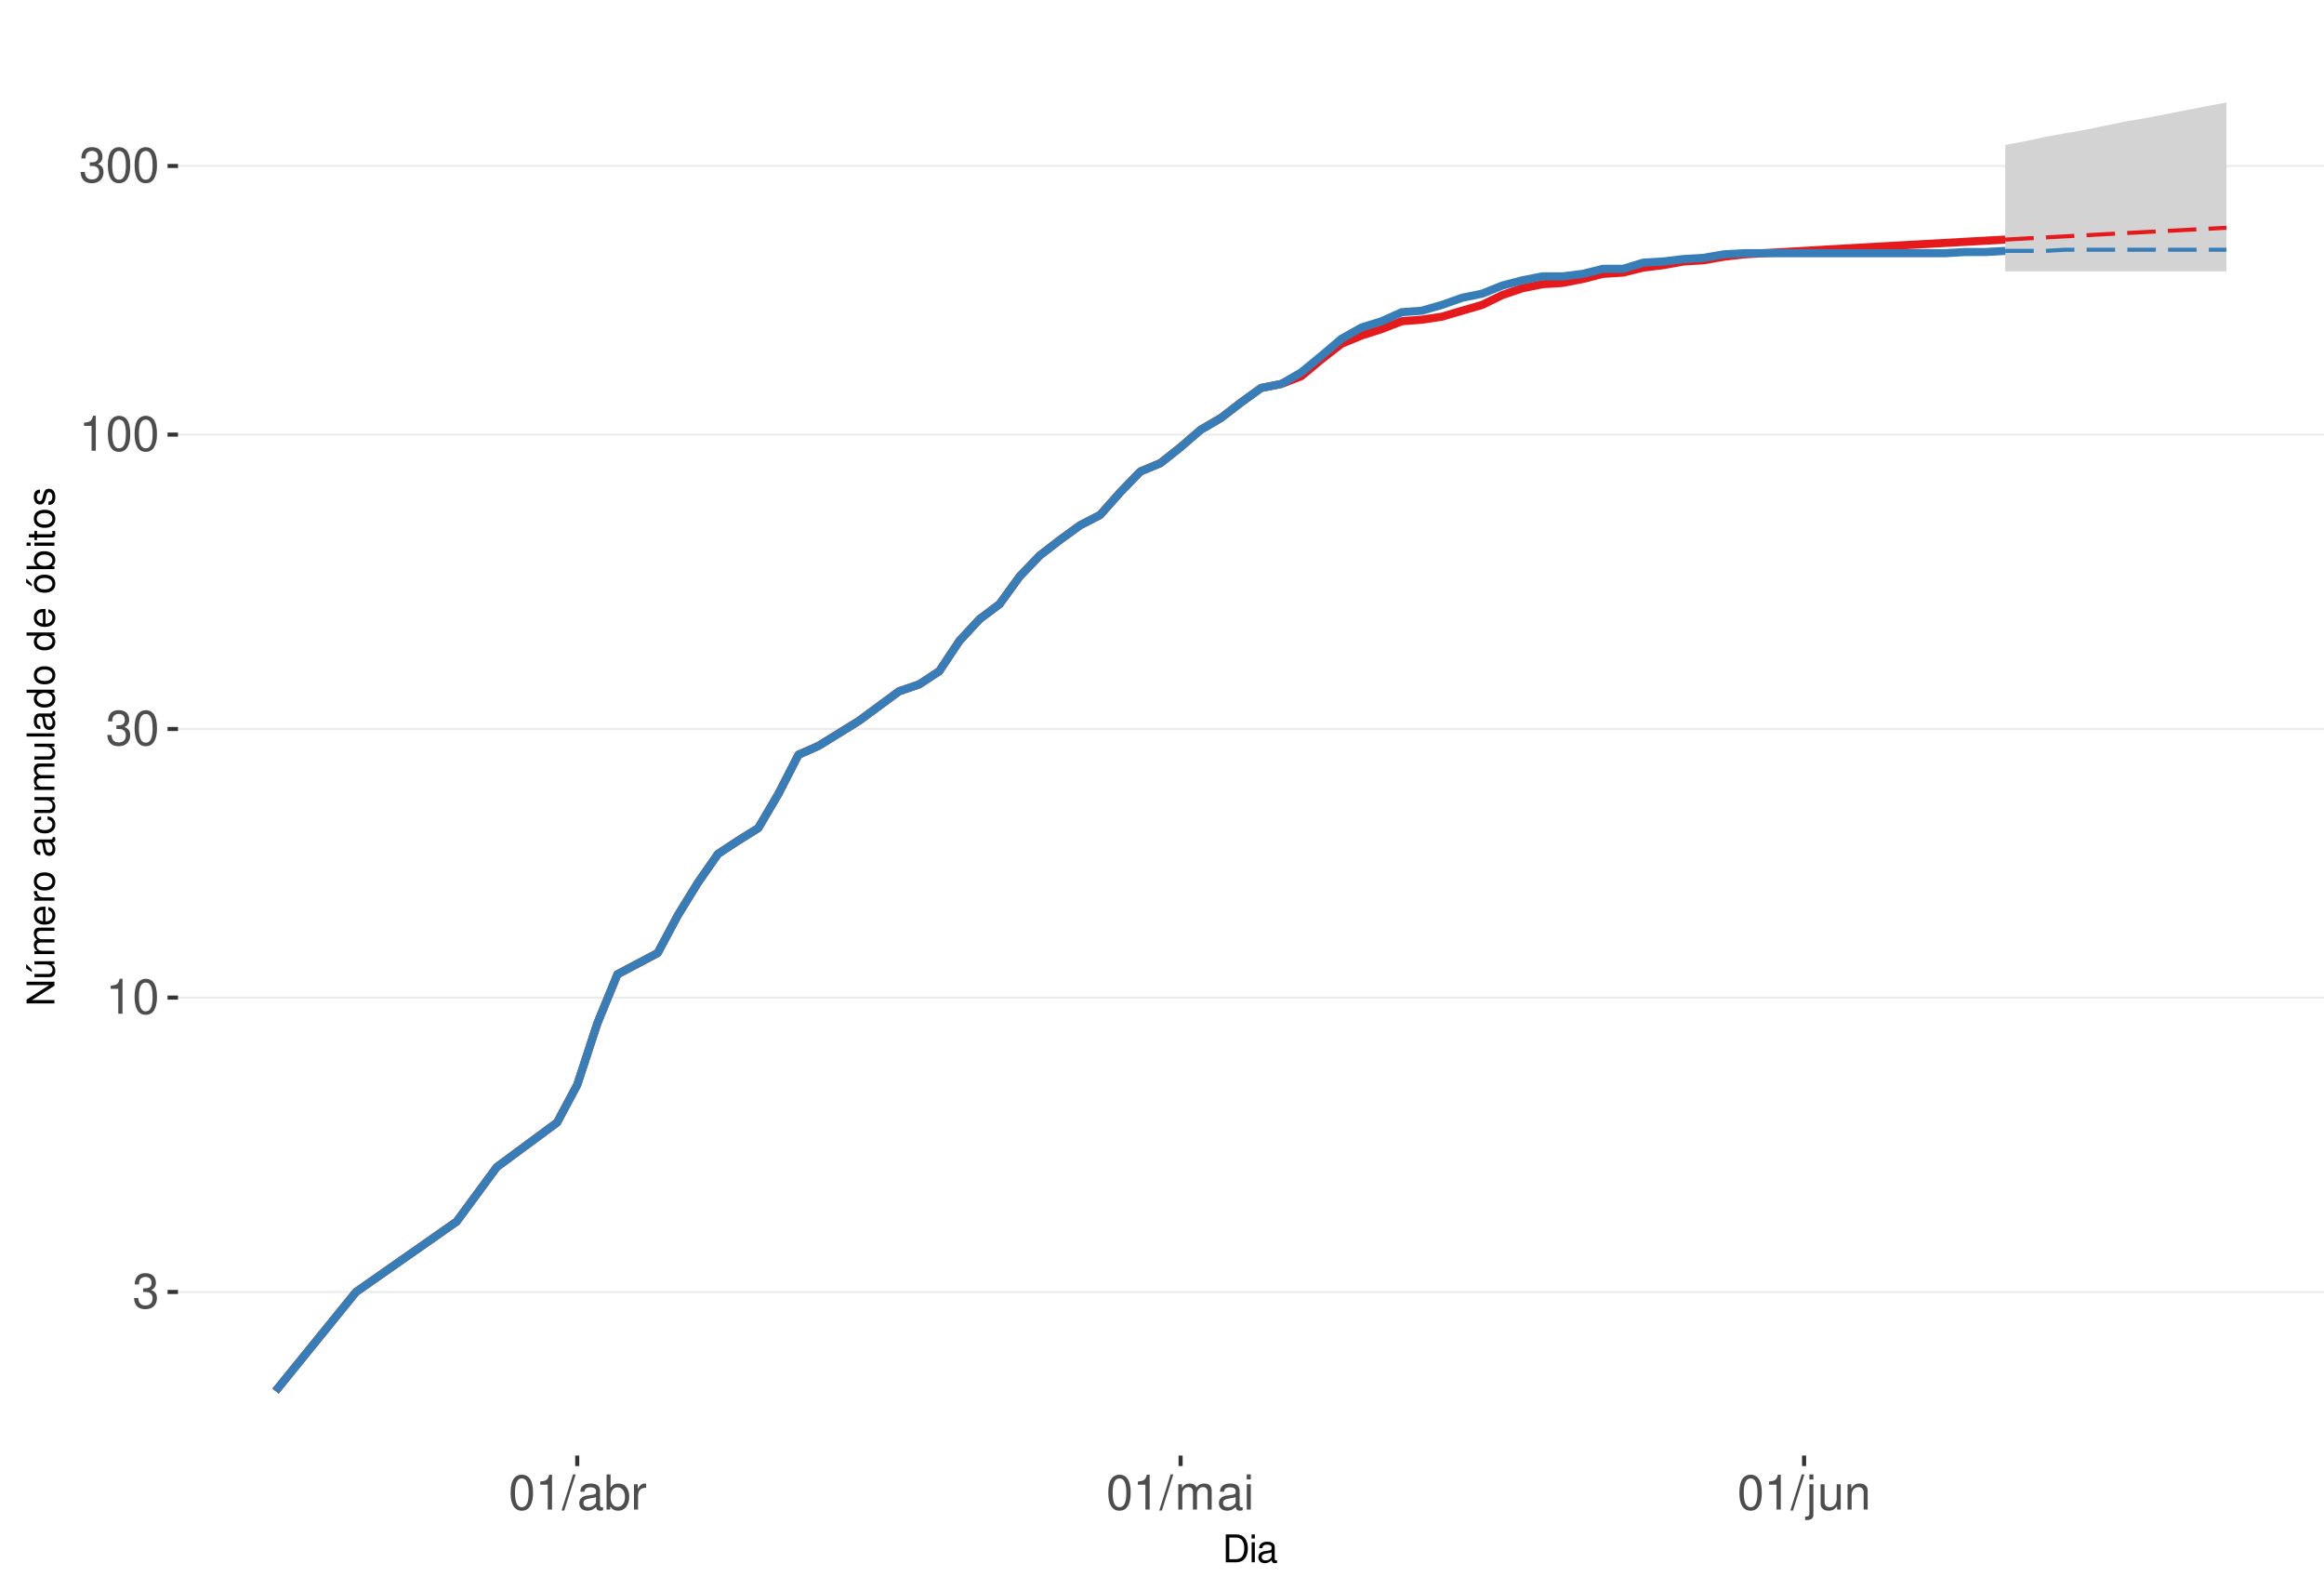
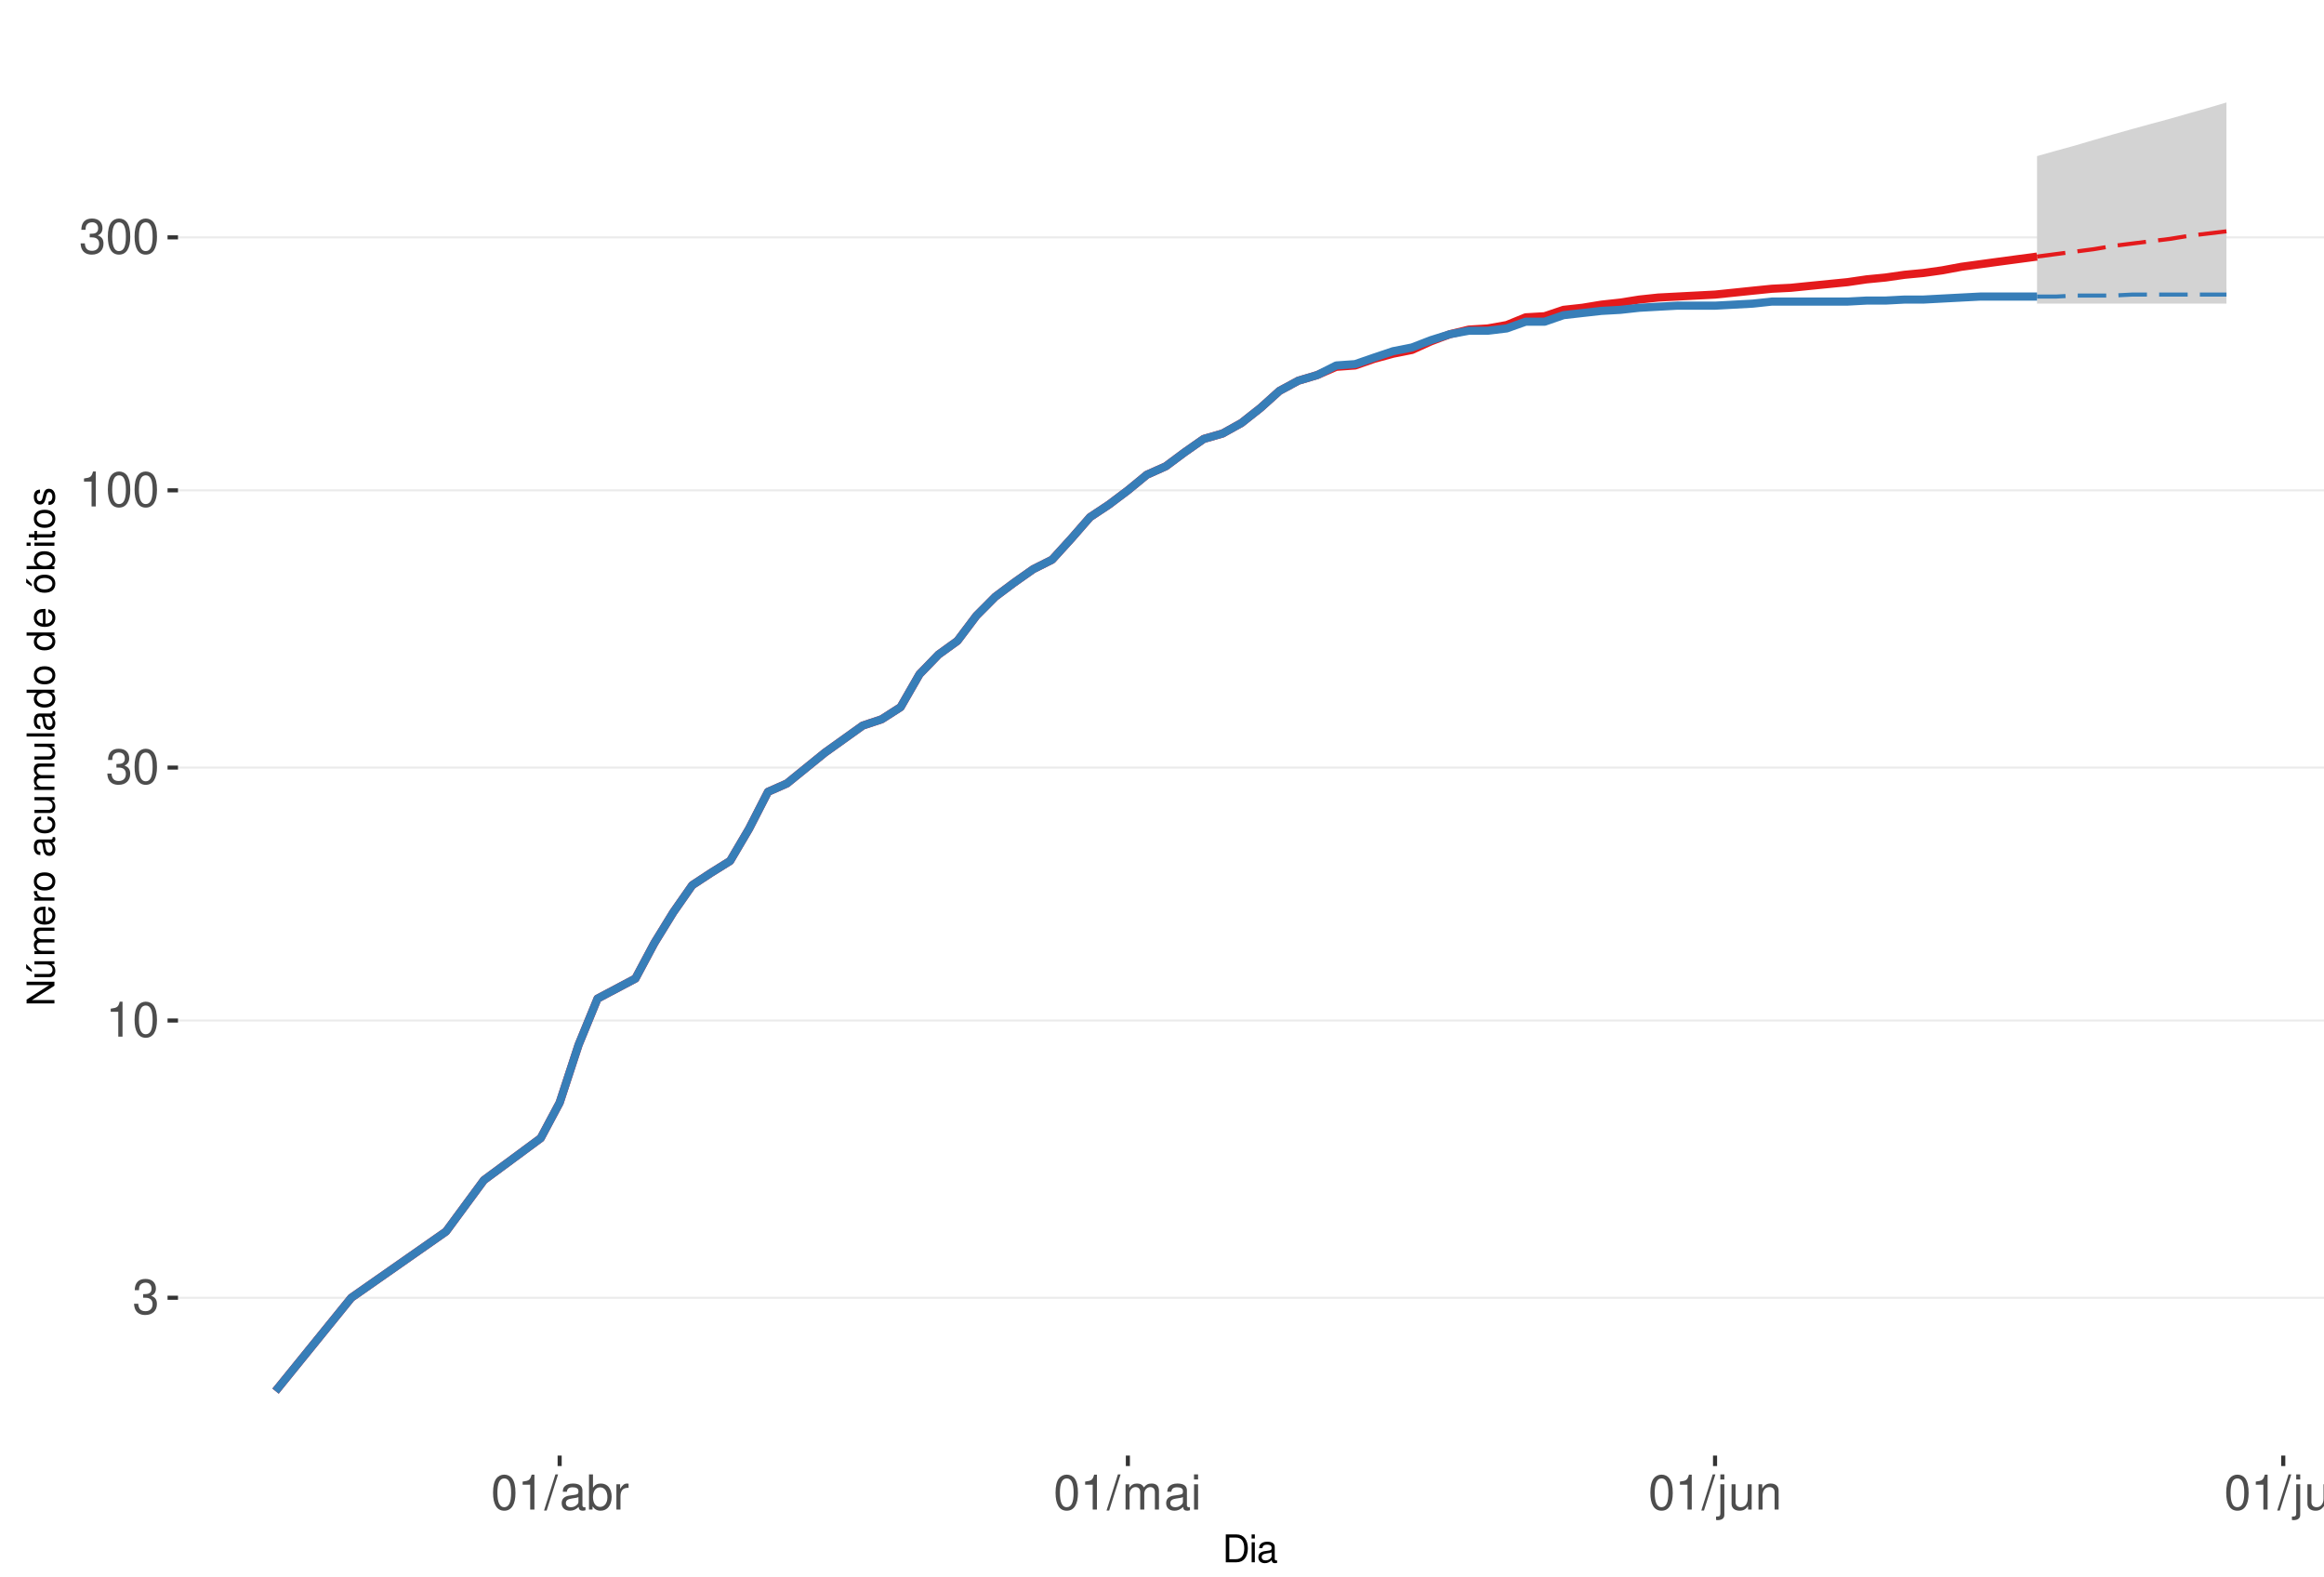
<svg xmlns="http://www.w3.org/2000/svg" xmlns:xlink="http://www.w3.org/1999/xlink" width="609pt" height="413pt" viewBox="0 0 609 413" version="1.1">
  <defs>
    <g>
      <symbol overflow="visible" id="glyph0-0">
        <path style="stroke:none;" d="" />
      </symbol>
      <symbol overflow="visible" id="glyph0-1">
        <path style="stroke:none;" d="M 2.797 -4.219 L 3.406 -4.219 C 4.625 -4.219 5.266 -3.641 5.266 -2.547 C 5.266 -1.391 4.562 -0.703 3.422 -0.703 C 2.188 -0.703 1.594 -1.312 1.516 -2.656 L 0.406 -2.656 C 0.453 -1.922 0.578 -1.438 0.797 -1.031 C 1.266 -0.156 2.141 0.297 3.359 0.297 C 5.219 0.297 6.406 -0.828 6.406 -2.562 C 6.406 -3.719 5.969 -4.359 4.891 -4.734 C 5.719 -5.078 6.141 -5.703 6.141 -6.625 C 6.141 -8.203 5.109 -9.156 3.406 -9.156 C 1.594 -9.156 0.625 -8.141 0.594 -6.203 L 1.703 -6.203 C 1.719 -6.766 1.766 -7.078 1.906 -7.359 C 2.172 -7.875 2.719 -8.172 3.422 -8.172 C 4.406 -8.172 5 -7.578 5 -6.594 C 5 -5.953 4.766 -5.562 4.281 -5.344 C 3.969 -5.219 3.562 -5.156 2.797 -5.156 Z M 2.797 -4.219 " />
      </symbol>
      <symbol overflow="visible" id="glyph0-2">
        <path style="stroke:none;" d="M 3.281 -6.516 L 3.281 0 L 4.391 0 L 4.391 -9.156 L 3.656 -9.156 C 3.266 -7.75 3.016 -7.562 1.297 -7.328 L 1.297 -6.516 Z M 3.281 -6.516 " />
      </symbol>
      <symbol overflow="visible" id="glyph0-3">
        <path style="stroke:none;" d="M 3.484 -9.156 C 2.641 -9.156 1.891 -8.766 1.422 -8.156 C 0.828 -7.344 0.547 -6.125 0.547 -4.422 C 0.547 -1.344 1.562 0.297 3.484 0.297 C 5.375 0.297 6.422 -1.344 6.422 -4.359 C 6.422 -6.125 6.141 -7.312 5.547 -8.156 C 5.078 -8.781 4.328 -9.156 3.484 -9.156 Z M 3.484 -8.156 C 4.688 -8.156 5.281 -6.938 5.281 -4.453 C 5.281 -1.844 4.703 -0.625 3.453 -0.625 C 2.281 -0.625 1.688 -1.891 1.688 -4.422 C 1.688 -6.938 2.281 -8.156 3.484 -8.156 Z M 3.484 -8.156 " />
      </symbol>
      <symbol overflow="visible" id="glyph0-4">
        <path style="stroke:none;" d="M 2.891 -9.219 L -0.094 0.25 L 0.594 0.25 L 3.594 -9.219 Z M 2.891 -9.219 " />
      </symbol>
      <symbol overflow="visible" id="glyph0-5">
        <path style="stroke:none;" d="M 6.766 -0.625 C 6.656 -0.594 6.609 -0.594 6.547 -0.594 C 6.172 -0.594 5.969 -0.781 5.969 -1.109 L 5.969 -5.016 C 5.969 -6.188 5.109 -6.828 3.484 -6.828 C 2.5 -6.828 1.734 -6.547 1.281 -6.047 C 0.969 -5.703 0.844 -5.328 0.828 -4.672 L 1.891 -4.672 C 1.969 -5.484 2.453 -5.844 3.438 -5.844 C 4.406 -5.844 4.922 -5.5 4.922 -4.859 L 4.922 -4.578 C 4.906 -4.125 4.688 -3.969 3.828 -3.844 C 2.328 -3.656 2.094 -3.609 1.703 -3.438 C 0.922 -3.109 0.531 -2.531 0.531 -1.672 C 0.531 -0.469 1.359 0.297 2.703 0.297 C 3.547 0.297 4.219 0 4.969 -0.688 C 5.031 0 5.359 0.297 6.047 0.297 C 6.281 0.297 6.422 0.266 6.766 0.172 Z M 4.922 -2.094 C 4.922 -1.734 4.828 -1.516 4.5 -1.234 C 4.078 -0.828 3.562 -0.625 2.938 -0.625 C 2.109 -0.625 1.625 -1.031 1.625 -1.703 C 1.625 -2.391 2.094 -2.75 3.234 -2.906 C 4.359 -3.062 4.562 -3.109 4.922 -3.281 Z M 4.922 -2.094 " />
      </symbol>
      <symbol overflow="visible" id="glyph0-6">
        <path style="stroke:none;" d="M 0.688 -9.219 L 0.688 0 L 1.625 0 L 1.625 -0.844 C 2.141 -0.078 2.812 0.297 3.734 0.297 C 5.484 0.297 6.625 -1.141 6.625 -3.344 C 6.625 -5.5 5.547 -6.828 3.781 -6.828 C 2.875 -6.828 2.234 -6.484 1.734 -5.734 L 1.734 -9.219 Z M 3.578 -5.828 C 4.766 -5.828 5.516 -4.812 5.516 -3.234 C 5.516 -1.719 4.734 -0.703 3.578 -0.703 C 2.453 -0.703 1.734 -1.703 1.734 -3.266 C 1.734 -4.828 2.453 -5.828 3.578 -5.828 Z M 3.578 -5.828 " />
      </symbol>
      <symbol overflow="visible" id="glyph0-7">
        <path style="stroke:none;" d="M 0.875 -6.625 L 0.875 0 L 1.938 0 L 1.938 -3.438 C 1.953 -5.031 2.609 -5.75 4.062 -5.703 L 4.062 -6.781 C 3.891 -6.812 3.781 -6.828 3.656 -6.828 C 2.969 -6.828 2.453 -6.422 1.844 -5.422 L 1.844 -6.625 Z M 0.875 -6.625 " />
      </symbol>
      <symbol overflow="visible" id="glyph0-8">
        <path style="stroke:none;" d="M 0.891 -6.625 L 0.891 0 L 1.953 0 L 1.953 -4.156 C 1.953 -5.125 2.641 -5.891 3.5 -5.891 C 4.297 -5.891 4.734 -5.422 4.734 -4.562 L 4.734 0 L 5.797 0 L 5.797 -4.156 C 5.797 -5.125 6.5 -5.891 7.359 -5.891 C 8.125 -5.891 8.578 -5.406 8.578 -4.562 L 8.578 0 L 9.641 0 L 9.641 -4.969 C 9.641 -6.156 8.953 -6.828 7.719 -6.828 C 6.828 -6.828 6.297 -6.562 5.688 -5.812 C 5.297 -6.516 4.766 -6.828 3.891 -6.828 C 3.016 -6.828 2.422 -6.5 1.859 -5.688 L 1.859 -6.625 Z M 0.891 -6.625 " />
      </symbol>
      <symbol overflow="visible" id="glyph0-9">
        <path style="stroke:none;" d="M 1.891 -6.625 L 0.844 -6.625 L 0.844 0 L 1.891 0 Z M 1.891 -9.219 L 0.828 -9.219 L 0.828 -7.891 L 1.891 -7.891 Z M 1.891 -9.219 " />
      </symbol>
      <symbol overflow="visible" id="glyph0-10">
        <path style="stroke:none;" d="M 0.891 -6.625 L 0.891 0.969 C 0.891 1.625 0.688 1.828 0.031 1.828 C -0.047 1.828 -0.094 1.828 -0.234 1.828 L -0.234 2.719 C -0.094 2.75 -0.031 2.766 0.125 2.766 C 1.312 2.766 1.938 2.297 1.938 1.375 L 1.938 -6.625 Z M 1.938 -9.219 L 0.891 -9.219 L 0.891 -7.891 L 1.938 -7.891 Z M 1.938 -9.219 " />
      </symbol>
      <symbol overflow="visible" id="glyph0-11">
        <path style="stroke:none;" d="M 6.094 0 L 6.094 -6.625 L 5.047 -6.625 L 5.047 -2.875 C 5.047 -1.516 4.344 -0.625 3.234 -0.625 C 2.406 -0.625 1.875 -1.141 1.875 -1.938 L 1.875 -6.625 L 0.828 -6.625 L 0.828 -1.516 C 0.828 -0.422 1.641 0.297 2.938 0.297 C 3.906 0.297 4.531 -0.047 5.156 -0.922 L 5.156 0 Z M 6.094 0 " />
      </symbol>
      <symbol overflow="visible" id="glyph0-12">
        <path style="stroke:none;" d="M 0.891 -6.625 L 0.891 0 L 1.953 0 L 1.953 -3.656 C 1.953 -5.016 2.656 -5.891 3.75 -5.891 C 4.578 -5.891 5.109 -5.391 5.109 -4.594 L 5.109 0 L 6.156 0 L 6.156 -5.016 C 6.156 -6.109 5.344 -6.828 4.062 -6.828 C 3.078 -6.828 2.438 -6.438 1.859 -5.516 L 1.859 -6.625 Z M 0.891 -6.625 " />
      </symbol>
+       <symbol overflow="visible" id="glyph0-13">
+         <path style="stroke:none;" d="M 1.922 -9.219 L 0.859 -9.219 L 0.859 0 L 1.922 0 Z M 1.922 -9.219 " />
+       </symbol>
      <symbol overflow="visible" id="glyph1-0">
        <path style="stroke:none;" d="" />
      </symbol>
      <symbol overflow="visible" id="glyph1-1">
        <path style="stroke:none;" d="M 0.891 0 L 3.703 0 C 5.547 0 6.672 -1.375 6.672 -3.656 C 6.672 -5.906 5.547 -7.297 3.703 -7.297 L 0.891 -7.297 Z M 1.812 -0.812 L 1.812 -6.469 L 3.547 -6.469 C 4.984 -6.469 5.734 -5.5 5.734 -3.641 C 5.734 -1.797 4.984 -0.812 3.547 -0.812 Z M 1.812 -0.812 " />
      </symbol>
      <symbol overflow="visible" id="glyph1-2">
        <path style="stroke:none;" d="M 1.5 -5.234 L 0.672 -5.234 L 0.672 0 L 1.5 0 Z M 1.5 -7.297 L 0.656 -7.297 L 0.656 -6.234 L 1.5 -6.234 Z M 1.5 -7.297 " />
      </symbol>
      <symbol overflow="visible" id="glyph1-3">
        <path style="stroke:none;" d="M 5.344 -0.484 C 5.266 -0.469 5.219 -0.469 5.172 -0.469 C 4.875 -0.469 4.719 -0.625 4.719 -0.875 L 4.719 -3.953 C 4.719 -4.891 4.047 -5.391 2.75 -5.391 C 1.984 -5.391 1.375 -5.172 1.016 -4.781 C 0.766 -4.516 0.672 -4.203 0.656 -3.688 L 1.484 -3.688 C 1.562 -4.328 1.938 -4.625 2.719 -4.625 C 3.484 -4.625 3.891 -4.344 3.891 -3.844 L 3.891 -3.625 C 3.875 -3.266 3.703 -3.125 3.016 -3.047 C 1.844 -2.891 1.656 -2.844 1.344 -2.719 C 0.734 -2.453 0.422 -2 0.422 -1.312 C 0.422 -0.375 1.078 0.234 2.141 0.234 C 2.797 0.234 3.328 0 3.922 -0.547 C 3.984 0 4.234 0.234 4.781 0.234 C 4.953 0.234 5.062 0.203 5.344 0.141 Z M 3.891 -1.656 C 3.891 -1.375 3.812 -1.203 3.562 -0.969 C 3.219 -0.656 2.812 -0.5 2.312 -0.5 C 1.672 -0.5 1.297 -0.812 1.297 -1.344 C 1.297 -1.891 1.656 -2.172 2.547 -2.297 C 3.438 -2.422 3.609 -2.453 3.891 -2.594 Z M 3.891 -1.656 " />
      </symbol>
      <symbol overflow="visible" id="glyph2-0">
        <path style="stroke:none;" d="" />
      </symbol>
      <symbol overflow="visible" id="glyph2-1">
        <path style="stroke:none;" d="M -7.297 -6.453 L -7.297 -5.578 L -1.328 -5.578 L -7.297 -1.766 L -7.297 -0.766 L 0 -0.766 L 0 -1.641 L -5.906 -1.641 L 0 -5.406 L 0 -6.453 Z M -7.297 -6.453 " />
      </symbol>
      <symbol overflow="visible" id="glyph2-2">
        <path style="stroke:none;" d="M 0 -4.812 L -5.234 -4.812 L -5.234 -3.984 L -2.266 -3.984 C -1.203 -3.984 -0.5 -3.438 -0.5 -2.562 C -0.5 -1.906 -0.906 -1.484 -1.531 -1.484 L -5.234 -1.484 L -5.234 -0.656 L -1.203 -0.656 C -0.328 -0.656 0.234 -1.297 0.234 -2.312 C 0.234 -3.094 -0.047 -3.578 -0.734 -4.062 L 0 -4.062 Z M -7.406 -2.953 L -5.922 -2 L -5.922 -2.594 L -7.406 -4.094 Z M -7.406 -2.953 " />
      </symbol>
      <symbol overflow="visible" id="glyph2-3">
        <path style="stroke:none;" d="M -5.234 -0.703 L 0 -0.703 L 0 -1.547 L -3.297 -1.547 C -4.047 -1.547 -4.656 -2.094 -4.656 -2.766 C -4.656 -3.391 -4.281 -3.734 -3.609 -3.734 L 0 -3.734 L 0 -4.578 L -3.297 -4.578 C -4.047 -4.578 -4.656 -5.125 -4.656 -5.812 C -4.656 -6.422 -4.266 -6.781 -3.609 -6.781 L 0 -6.781 L 0 -7.625 L -3.938 -7.625 C -4.875 -7.625 -5.391 -7.078 -5.391 -6.094 C -5.391 -5.406 -5.188 -4.984 -4.594 -4.484 C -5.156 -4.188 -5.391 -3.766 -5.391 -3.078 C -5.391 -2.375 -5.125 -1.906 -4.5 -1.469 L -5.234 -1.469 Z M -5.234 -0.703 " />
      </symbol>
      <symbol overflow="visible" id="glyph2-4">
        <path style="stroke:none;" d="M -2.344 -5.125 C -3.141 -5.125 -3.625 -5.062 -4.016 -4.922 C -4.875 -4.578 -5.391 -3.781 -5.391 -2.797 C -5.391 -1.344 -4.281 -0.406 -2.547 -0.406 C -0.812 -0.406 0.234 -1.297 0.234 -2.781 C 0.234 -3.984 -0.453 -4.812 -1.594 -5.016 L -1.594 -4.188 C -0.906 -3.953 -0.547 -3.484 -0.547 -2.812 C -0.547 -2.281 -0.781 -1.828 -1.219 -1.547 C -1.516 -1.344 -1.812 -1.281 -2.344 -1.266 Z M -3.016 -1.297 C -3.984 -1.359 -4.625 -1.953 -4.625 -2.797 C -4.625 -3.641 -3.953 -4.234 -3.016 -4.234 Z M -3.016 -1.297 " />
      </symbol>
      <symbol overflow="visible" id="glyph2-5">
        <path style="stroke:none;" d="M -5.234 -0.688 L 0 -0.688 L 0 -1.531 L -2.719 -1.531 C -3.984 -1.547 -4.547 -2.062 -4.516 -3.203 L -5.359 -3.203 C -5.375 -3.062 -5.391 -2.984 -5.391 -2.891 C -5.391 -2.344 -5.062 -1.938 -4.297 -1.453 L -5.234 -1.453 Z M -5.234 -0.688 " />
      </symbol>
      <symbol overflow="visible" id="glyph2-6">
        <path style="stroke:none;" d="M -5.391 -2.719 C -5.391 -1.234 -4.344 -0.359 -2.578 -0.359 C -0.812 -0.359 0.234 -1.234 0.234 -2.734 C 0.234 -4.203 -0.812 -5.094 -2.547 -5.094 C -4.359 -5.094 -5.391 -4.234 -5.391 -2.719 Z M -4.625 -2.734 C -4.625 -3.672 -3.844 -4.234 -2.547 -4.234 C -1.312 -4.234 -0.547 -3.656 -0.547 -2.734 C -0.547 -1.797 -1.312 -1.234 -2.578 -1.234 C -3.844 -1.234 -4.625 -1.797 -4.625 -2.734 Z M -4.625 -2.734 " />
      </symbol>
      <symbol overflow="visible" id="glyph2-7">
        <path style="stroke:none;" d="" />
      </symbol>
      <symbol overflow="visible" id="glyph2-8">
        <path style="stroke:none;" d="M -0.484 -5.344 C -0.469 -5.266 -0.469 -5.219 -0.469 -5.172 C -0.469 -4.875 -0.625 -4.719 -0.875 -4.719 L -3.953 -4.719 C -4.891 -4.719 -5.391 -4.047 -5.391 -2.75 C -5.391 -1.984 -5.172 -1.375 -4.781 -1.016 C -4.516 -0.766 -4.203 -0.672 -3.688 -0.656 L -3.688 -1.484 C -4.328 -1.562 -4.625 -1.938 -4.625 -2.719 C -4.625 -3.484 -4.344 -3.891 -3.844 -3.891 L -3.625 -3.891 C -3.266 -3.875 -3.125 -3.703 -3.047 -3.016 C -2.891 -1.844 -2.844 -1.656 -2.719 -1.344 C -2.453 -0.734 -2 -0.422 -1.312 -0.422 C -0.375 -0.422 0.234 -1.078 0.234 -2.141 C 0.234 -2.797 0 -3.328 -0.547 -3.922 C 0 -3.984 0.234 -4.234 0.234 -4.781 C 0.234 -4.953 0.203 -5.062 0.141 -5.344 Z M -1.656 -3.891 C -1.375 -3.891 -1.203 -3.812 -0.969 -3.562 C -0.656 -3.219 -0.5 -2.812 -0.5 -2.312 C -0.5 -1.672 -0.812 -1.297 -1.344 -1.297 C -1.891 -1.297 -2.172 -1.656 -2.297 -2.547 C -2.422 -3.438 -2.453 -3.609 -2.594 -3.891 Z M -1.656 -3.891 " />
      </symbol>
      <symbol overflow="visible" id="glyph2-9">
        <path style="stroke:none;" d="M -3.484 -4.703 C -3.984 -4.672 -4.312 -4.562 -4.609 -4.359 C -5.094 -4 -5.391 -3.375 -5.391 -2.641 C -5.391 -1.219 -4.266 -0.312 -2.531 -0.312 C -0.844 -0.312 0.234 -1.203 0.234 -2.625 C 0.234 -3.875 -0.516 -4.672 -1.797 -4.766 L -1.797 -3.938 C -0.953 -3.797 -0.547 -3.359 -0.547 -2.656 C -0.547 -1.734 -1.297 -1.188 -2.531 -1.188 C -3.844 -1.188 -4.625 -1.719 -4.625 -2.625 C -4.625 -3.328 -4.203 -3.766 -3.484 -3.875 Z M -3.484 -4.703 " />
      </symbol>
      <symbol overflow="visible" id="glyph2-10">
        <path style="stroke:none;" d="M 0 -4.812 L -5.234 -4.812 L -5.234 -3.984 L -2.266 -3.984 C -1.203 -3.984 -0.5 -3.438 -0.5 -2.562 C -0.5 -1.906 -0.906 -1.484 -1.531 -1.484 L -5.234 -1.484 L -5.234 -0.656 L -1.203 -0.656 C -0.328 -0.656 0.234 -1.297 0.234 -2.312 C 0.234 -3.094 -0.047 -3.578 -0.734 -4.062 L 0 -4.062 Z M 0 -4.812 " />
      </symbol>
      <symbol overflow="visible" id="glyph2-11">
        <path style="stroke:none;" d="M -7.297 -1.516 L -7.297 -0.688 L 0 -0.688 L 0 -1.516 Z M -7.297 -1.516 " />
      </symbol>
      <symbol overflow="visible" id="glyph2-12">
        <path style="stroke:none;" d="M -7.297 -4.953 L -7.297 -4.125 L -4.578 -4.125 C -5.109 -3.766 -5.391 -3.203 -5.391 -2.516 C -5.391 -1.156 -4.297 -0.266 -2.625 -0.266 C -0.859 -0.266 0.234 -1.125 0.234 -2.547 C 0.234 -3.266 -0.047 -3.766 -0.688 -4.203 L 0 -4.203 L 0 -4.953 Z M -4.609 -2.656 C -4.609 -3.547 -3.812 -4.125 -2.562 -4.125 C -1.344 -4.125 -0.547 -3.547 -0.547 -2.656 C -0.547 -1.734 -1.359 -1.125 -2.578 -1.125 C -3.797 -1.125 -4.609 -1.734 -4.609 -2.656 Z M -4.609 -2.656 " />
      </symbol>
      <symbol overflow="visible" id="glyph2-13">
        <path style="stroke:none;" d="M -5.391 -2.719 C -5.391 -1.234 -4.344 -0.359 -2.578 -0.359 C -0.812 -0.359 0.234 -1.234 0.234 -2.734 C 0.234 -4.203 -0.812 -5.094 -2.547 -5.094 C -4.359 -5.094 -5.391 -4.234 -5.391 -2.719 Z M -4.625 -2.734 C -4.625 -3.672 -3.844 -4.234 -2.547 -4.234 C -1.312 -4.234 -0.547 -3.656 -0.547 -2.734 C -0.547 -1.797 -1.312 -1.234 -2.578 -1.234 C -3.844 -1.234 -4.625 -1.797 -4.625 -2.734 Z M -7.406 -2.984 L -5.922 -2.016 L -5.922 -2.625 L -7.406 -4.109 Z M -7.406 -2.984 " />
      </symbol>
      <symbol overflow="visible" id="glyph2-14">
        <path style="stroke:none;" d="M -7.297 -0.547 L 0 -0.547 L 0 -1.297 L -0.672 -1.297 C -0.062 -1.688 0.234 -2.219 0.234 -2.953 C 0.234 -4.328 -0.906 -5.234 -2.641 -5.234 C -4.344 -5.234 -5.391 -4.375 -5.391 -2.984 C -5.391 -2.266 -5.125 -1.766 -4.531 -1.375 L -7.297 -1.375 Z M -4.609 -2.828 C -4.609 -3.766 -3.797 -4.359 -2.547 -4.359 C -1.359 -4.359 -0.547 -3.734 -0.547 -2.828 C -0.547 -1.938 -1.344 -1.375 -2.578 -1.375 C -3.812 -1.375 -4.609 -1.938 -4.609 -2.828 Z M -4.609 -2.828 " />
      </symbol>
      <symbol overflow="visible" id="glyph2-15">
        <path style="stroke:none;" d="M -5.234 -1.5 L -5.234 -0.672 L 0 -0.672 L 0 -1.5 Z M -7.297 -1.5 L -7.297 -0.656 L -6.234 -0.656 L -6.234 -1.5 Z M -7.297 -1.5 " />
      </symbol>
      <symbol overflow="visible" id="glyph2-16">
        <path style="stroke:none;" d="M -5.234 -2.547 L -5.234 -1.688 L -6.688 -1.688 L -6.688 -0.844 L -5.234 -0.844 L -5.234 -0.141 L -4.562 -0.141 L -4.562 -0.844 L -0.594 -0.844 C -0.062 -0.844 0.234 -1.203 0.234 -1.859 C 0.234 -2.078 0.203 -2.266 0.156 -2.547 L -0.547 -2.547 C -0.516 -2.422 -0.5 -2.312 -0.5 -2.141 C -0.5 -1.781 -0.594 -1.688 -0.969 -1.688 L -4.562 -1.688 L -4.562 -2.547 Z M -5.234 -2.547 " />
      </symbol>
      <symbol overflow="visible" id="glyph2-17">
        <path style="stroke:none;" d="M -3.781 -4.375 C -4.812 -4.375 -5.391 -3.688 -5.391 -2.484 C -5.391 -1.266 -4.766 -0.469 -3.797 -0.469 C -2.969 -0.469 -2.578 -0.891 -2.281 -2.125 L -2.094 -2.906 C -1.953 -3.484 -1.734 -3.719 -1.375 -3.719 C -0.875 -3.719 -0.547 -3.234 -0.547 -2.5 C -0.547 -2.047 -0.672 -1.672 -0.891 -1.453 C -1.047 -1.328 -1.188 -1.266 -1.562 -1.219 L -1.562 -0.344 C -0.344 -0.375 0.234 -1.062 0.234 -2.438 C 0.234 -3.75 -0.422 -4.594 -1.438 -4.594 C -2.203 -4.594 -2.641 -4.156 -2.891 -3.109 L -3.078 -2.312 C -3.234 -1.625 -3.453 -1.344 -3.828 -1.344 C -4.312 -1.344 -4.625 -1.766 -4.625 -2.453 C -4.625 -3.125 -4.328 -3.484 -3.781 -3.5 Z M -3.781 -4.375 " />
      </symbol>
    </g>
    <clipPath id="clip1">
      <path d="M 46.645 9.961 L 609 9.961 L 609 381.328 L 46.645 381.328 Z M 46.645 9.961 " />
    </clipPath>
    <clipPath id="clip2">
-       <path d="M 46.645 338 L 609 338 L 609 339 L 46.645 339 Z M 46.645 338 " />
+       <path d="M 46.645 339 L 609 339 L 609 341 L 46.645 341 Z M 46.645 339 " />
    </clipPath>
    <clipPath id="clip3">
-       <path d="M 46.645 261 L 609 261 L 609 262 L 46.645 262 Z M 46.645 261 " />
+       <path d="M 46.645 267 L 609 267 L 609 268 L 46.645 268 Z M 46.645 267 " />
    </clipPath>
    <clipPath id="clip4">
-       <path d="M 46.645 190 L 609 190 L 609 192 L 46.645 192 Z M 46.645 190 " />
+       <path d="M 46.645 200 L 609 200 L 609 202 L 46.645 202 Z M 46.645 200 " />
    </clipPath>
    <clipPath id="clip5">
-       <path d="M 46.645 113 L 609 113 L 609 115 L 46.645 115 Z M 46.645 113 " />
+       <path d="M 46.645 128 L 609 128 L 609 129 L 46.645 129 Z M 46.645 128 " />
    </clipPath>
    <clipPath id="clip6">
-       <path d="M 46.645 43 L 609 43 L 609 44 L 46.645 44 Z M 46.645 43 " />
+       <path d="M 46.645 61 L 609 61 L 609 63 L 46.645 63 Z M 46.645 61 " />
    </clipPath>
  </defs>
  <g id="surface323">
    <rect x="0" y="0" width="609" height="413" style="fill:rgb(100%,100%,100%);fill-opacity:1;stroke:none;" />
    <rect x="0" y="0" width="609" height="413" style="fill:rgb(100%,100%,100%);fill-opacity:1;stroke:none;" />
    <path style="fill:none;stroke-width:1.067;stroke-linecap:round;stroke-linejoin:round;stroke:rgb(100%,100%,100%);stroke-opacity:1;stroke-miterlimit:10;" d="M 0 413 L 609 413 L 609 0 L 0 0 Z M 0 413 " />
    <g clip-path="url(#clip1)" clip-rule="nonzero">
      <path style=" stroke:none;fill-rule:nonzero;fill:rgb(100%,100%,100%);fill-opacity:1;" d="M 46.645 381.328 L 609 381.328 L 609 9.961 L 46.645 9.961 Z M 46.645 381.328 " />
    </g>
    <g clip-path="url(#clip2)" clip-rule="nonzero">
-       <path style="fill:none;stroke-width:0.533;stroke-linecap:butt;stroke-linejoin:round;stroke:rgb(92.157%,92.157%,92.157%);stroke-opacity:1;stroke-miterlimit:10;" d="M 46.645 338.477 L 609 338.477 " />
+       <path style="fill:none;stroke-width:0.533;stroke-linecap:butt;stroke-linejoin:round;stroke:rgb(92.157%,92.157%,92.157%);stroke-opacity:1;stroke-miterlimit:10;" d="M 46.645 339.988 L 609 339.988 " />
    </g>
    <g clip-path="url(#clip3)" clip-rule="nonzero">
-       <path style="fill:none;stroke-width:0.533;stroke-linecap:butt;stroke-linejoin:round;stroke:rgb(92.157%,92.157%,92.157%);stroke-opacity:1;stroke-miterlimit:10;" d="M 46.645 261.352 L 609 261.352 " />
+       <path style="fill:none;stroke-width:0.533;stroke-linecap:butt;stroke-linejoin:round;stroke:rgb(92.157%,92.157%,92.157%);stroke-opacity:1;stroke-miterlimit:10;" d="M 46.645 267.359 L 609 267.359 " />
    </g>
    <g clip-path="url(#clip4)" clip-rule="nonzero">
-       <path style="fill:none;stroke-width:0.533;stroke-linecap:butt;stroke-linejoin:round;stroke:rgb(92.157%,92.157%,92.157%);stroke-opacity:1;stroke-miterlimit:10;" d="M 46.645 190.98 L 609 190.98 " />
+       <path style="fill:none;stroke-width:0.533;stroke-linecap:butt;stroke-linejoin:round;stroke:rgb(92.157%,92.157%,92.157%);stroke-opacity:1;stroke-miterlimit:10;" d="M 46.645 201.09 L 609 201.09 " />
    </g>
    <g clip-path="url(#clip5)" clip-rule="nonzero">
-       <path style="fill:none;stroke-width:0.533;stroke-linecap:butt;stroke-linejoin:round;stroke:rgb(92.157%,92.157%,92.157%);stroke-opacity:1;stroke-miterlimit:10;" d="M 46.645 113.859 L 609 113.859 " />
+       <path style="fill:none;stroke-width:0.533;stroke-linecap:butt;stroke-linejoin:round;stroke:rgb(92.157%,92.157%,92.157%);stroke-opacity:1;stroke-miterlimit:10;" d="M 46.645 128.461 L 609 128.461 " />
    </g>
    <g clip-path="url(#clip6)" clip-rule="nonzero">
-       <path style="fill:none;stroke-width:0.533;stroke-linecap:butt;stroke-linejoin:round;stroke:rgb(92.157%,92.157%,92.157%);stroke-opacity:1;stroke-miterlimit:10;" d="M 46.645 43.484 L 609 43.484 " />
-     </g>
-     <path style=" stroke:none;fill-rule:nonzero;fill:rgb(82.745%,82.745%,82.745%);fill-opacity:1;" d="M 525.465 37.965 L 530.734 36.992 L 536.004 35.844 L 541.273 34.906 L 546.547 33.977 L 551.816 32.883 L 557.086 31.805 L 562.355 30.922 L 567.629 29.879 L 572.898 28.852 L 578.168 27.84 L 583.438 26.844 L 583.438 71.078 L 525.465 71.078 Z M 525.465 37.965 " />
-     <path style=" stroke:none;fill-rule:nonzero;fill:rgb(82.745%,82.745%,82.745%);fill-opacity:1;" d="M 525.465 65.727 L 530.734 65.125 L 536.004 64.824 L 541.273 64.824 L 546.547 64.527 L 551.816 64.23 L 557.086 63.938 L 567.629 63.938 L 572.898 63.645 L 583.438 63.645 L 583.438 65.727 Z M 525.465 65.727 " />
-     <path style="fill:none;stroke-width:2.134;stroke-linecap:butt;stroke-linejoin:round;stroke:rgb(89.412%,10.196%,10.98%);stroke-opacity:1;stroke-miterlimit:10;" d="M 72.207 364.449 L 93.289 338.477 L 119.641 320.047 L 130.18 305.754 L 145.992 294.074 L 151.262 284.199 L 156.535 268.102 L 161.805 255.25 L 172.344 249.676 L 177.617 239.801 L 182.887 231.246 L 188.156 223.703 L 193.426 220.238 L 198.695 216.953 L 203.969 208 L 209.238 197.73 L 214.508 195.398 L 225.051 188.879 L 235.59 181.105 L 240.859 179.301 L 246.133 175.84 L 251.402 167.918 L 256.672 162.223 L 261.941 158.258 L 267.211 151 L 272.484 145.52 L 277.754 141.453 L 283.023 137.625 L 288.293 134.902 L 293.566 128.957 L 298.836 123.52 L 304.105 121.324 L 309.375 117.145 L 314.645 112.59 L 319.918 109.523 L 325.188 105.465 L 330.457 101.648 L 335.727 100.598 L 341 98.547 L 346.27 94.16 L 351.539 90.059 L 356.809 87.887 L 362.082 86.199 L 367.352 84.152 L 372.621 83.75 L 377.891 82.957 L 383.16 81.395 L 388.434 79.867 L 393.703 77.281 L 398.973 75.5 L 404.242 74.453 L 409.516 74.105 L 414.785 73.082 L 420.055 71.738 L 425.324 71.41 L 430.598 70.102 L 435.867 69.457 L 441.137 68.504 L 446.406 68.188 L 451.676 67.254 L 456.949 66.637 L 467.488 66.027 L 472.758 65.727 L 478.031 65.422 L 483.301 65.125 L 488.57 64.824 L 493.84 64.527 L 499.113 64.23 L 514.922 63.352 L 520.191 63.062 L 525.465 62.773 " />
-     <path style="fill:none;stroke-width:1.067;stroke-linecap:butt;stroke-linejoin:round;stroke:rgb(89.412%,10.196%,10.98%);stroke-opacity:1;stroke-dasharray:7.469,3.201;stroke-miterlimit:10;" d="M 525.465 62.773 L 530.734 62.484 L 541.273 61.914 L 546.547 61.629 L 551.816 61.344 L 557.086 61.062 L 562.355 60.785 L 567.629 60.504 L 578.168 59.949 L 583.438 59.676 " />
-     <path style="fill:none;stroke-width:2.134;stroke-linecap:butt;stroke-linejoin:round;stroke:rgb(21.569%,49.412%,72.157%);stroke-opacity:1;stroke-miterlimit:10;" d="M 72.207 364.449 L 93.289 338.477 L 119.641 320.047 L 130.18 305.754 L 145.992 294.074 L 151.262 284.199 L 156.535 268.102 L 161.805 255.25 L 172.344 249.676 L 177.617 239.801 L 182.887 231.246 L 188.156 223.703 L 193.426 220.238 L 198.695 216.953 L 203.969 208 L 209.238 197.73 L 214.508 195.398 L 225.051 188.879 L 235.59 181.105 L 240.859 179.301 L 246.133 175.84 L 251.402 167.918 L 256.672 162.223 L 261.941 158.258 L 267.211 151 L 272.484 145.52 L 277.754 141.453 L 283.023 137.625 L 288.293 134.902 L 293.566 128.957 L 298.836 123.52 L 304.105 121.324 L 309.375 117.145 L 314.645 112.59 L 319.918 109.523 L 325.188 105.465 L 330.457 101.648 L 335.727 100.598 L 341 97.547 L 346.27 93.227 L 351.539 88.746 L 356.809 85.785 L 362.082 84.152 L 367.352 81.781 L 372.621 81.395 L 377.891 79.867 L 383.16 78.012 L 388.434 76.922 L 393.703 74.797 L 398.973 73.422 L 404.242 72.406 L 409.516 72.406 L 414.785 71.738 L 420.055 70.426 L 425.324 70.426 L 430.598 68.82 L 435.867 68.504 L 441.137 67.875 L 446.406 67.562 L 451.676 66.637 L 456.949 66.332 L 509.652 66.332 L 514.922 66.027 L 520.191 66.027 L 525.465 65.727 " />
-     <path style="fill:none;stroke-width:1.067;stroke-linecap:butt;stroke-linejoin:round;stroke:rgb(21.569%,49.412%,72.157%);stroke-opacity:1;stroke-dasharray:7.469,3.201;stroke-miterlimit:10;" d="M 525.465 65.727 L 536.004 65.727 L 541.273 65.422 L 583.438 65.422 " />
-     <g style="fill:rgb(30.196%,30.196%,30.196%);fill-opacity:1;">
-       <use xlink:href="#glyph0-1" x="34.715" y="342.698" />
-     </g>
-     <g style="fill:rgb(30.196%,30.196%,30.196%);fill-opacity:1;">
-       <use xlink:href="#glyph0-2" x="27.715" y="265.573" />
-       <use xlink:href="#glyph0-3" x="34.715" y="265.573" />
-     </g>
-     <g style="fill:rgb(30.196%,30.196%,30.196%);fill-opacity:1;">
-       <use xlink:href="#glyph0-1" x="27.715" y="195.202" />
-       <use xlink:href="#glyph0-3" x="34.715" y="195.202" />
-     </g>
-     <g style="fill:rgb(30.196%,30.196%,30.196%);fill-opacity:1;">
-       <use xlink:href="#glyph0-2" x="20.715" y="118.081" />
-       <use xlink:href="#glyph0-3" x="27.715" y="118.081" />
-       <use xlink:href="#glyph0-3" x="34.715" y="118.081" />
-     </g>
-     <g style="fill:rgb(30.196%,30.196%,30.196%);fill-opacity:1;">
-       <use xlink:href="#glyph0-1" x="20.715" y="47.706" />
-       <use xlink:href="#glyph0-3" x="27.715" y="47.706" />
-       <use xlink:href="#glyph0-3" x="34.715" y="47.706" />
-     </g>
-     <path style="fill:none;stroke-width:1.067;stroke-linecap:butt;stroke-linejoin:round;stroke:rgb(20%,20%,20%);stroke-opacity:1;stroke-miterlimit:10;" d="M 43.906 338.477 L 46.645 338.477 " />
-     <path style="fill:none;stroke-width:1.067;stroke-linecap:butt;stroke-linejoin:round;stroke:rgb(20%,20%,20%);stroke-opacity:1;stroke-miterlimit:10;" d="M 43.906 261.352 L 46.645 261.352 " />
-     <path style="fill:none;stroke-width:1.067;stroke-linecap:butt;stroke-linejoin:round;stroke:rgb(20%,20%,20%);stroke-opacity:1;stroke-miterlimit:10;" d="M 43.906 190.98 L 46.645 190.98 " />
-     <path style="fill:none;stroke-width:1.067;stroke-linecap:butt;stroke-linejoin:round;stroke:rgb(20%,20%,20%);stroke-opacity:1;stroke-miterlimit:10;" d="M 43.906 113.859 L 46.645 113.859 " />
-     <path style="fill:none;stroke-width:1.067;stroke-linecap:butt;stroke-linejoin:round;stroke:rgb(20%,20%,20%);stroke-opacity:1;stroke-miterlimit:10;" d="M 43.906 43.484 L 46.645 43.484 " />
-     <path style="fill:none;stroke-width:1.067;stroke-linecap:butt;stroke-linejoin:round;stroke:rgb(20%,20%,20%);stroke-opacity:1;stroke-miterlimit:10;" d="M 151.262 384.07 L 151.262 381.328 " />
-     <path style="fill:none;stroke-width:1.067;stroke-linecap:butt;stroke-linejoin:round;stroke:rgb(20%,20%,20%);stroke-opacity:1;stroke-miterlimit:10;" d="M 309.375 384.07 L 309.375 381.328 " />
-     <path style="fill:none;stroke-width:1.067;stroke-linecap:butt;stroke-linejoin:round;stroke:rgb(20%,20%,20%);stroke-opacity:1;stroke-miterlimit:10;" d="M 472.758 384.07 L 472.758 381.328 " />
-     <g style="fill:rgb(30.196%,30.196%,30.196%);fill-opacity:1;">
-       <use xlink:href="#glyph0-3" x="133.262" y="395.483" />
-       <use xlink:href="#glyph0-2" x="140.262" y="395.483" />
-       <use xlink:href="#glyph0-4" x="147.262" y="395.483" />
-       <use xlink:href="#glyph0-5" x="151.262" y="395.483" />
-       <use xlink:href="#glyph0-6" x="158.262" y="395.483" />
-       <use xlink:href="#glyph0-7" x="165.262" y="395.483" />
-     </g>
-     <g style="fill:rgb(30.196%,30.196%,30.196%);fill-opacity:1;">
-       <use xlink:href="#glyph0-3" x="289.875" y="395.483" />
-       <use xlink:href="#glyph0-2" x="296.875" y="395.483" />
-       <use xlink:href="#glyph0-4" x="303.875" y="395.483" />
-       <use xlink:href="#glyph0-8" x="307.875" y="395.483" />
-       <use xlink:href="#glyph0-5" x="318.875" y="395.483" />
-       <use xlink:href="#glyph0-9" x="325.875" y="395.483" />
-     </g>
-     <g style="fill:rgb(30.196%,30.196%,30.196%);fill-opacity:1;">
-       <use xlink:href="#glyph0-3" x="455.258" y="395.483" />
-       <use xlink:href="#glyph0-2" x="462.258" y="395.483" />
-       <use xlink:href="#glyph0-4" x="469.258" y="395.483" />
-       <use xlink:href="#glyph0-10" x="473.258" y="395.483" />
-       <use xlink:href="#glyph0-11" x="476.258" y="395.483" />
-       <use xlink:href="#glyph0-12" x="483.258" y="395.483" />
+       <path style="fill:none;stroke-width:0.533;stroke-linecap:butt;stroke-linejoin:round;stroke:rgb(92.157%,92.157%,92.157%);stroke-opacity:1;stroke-miterlimit:10;" d="M 46.645 62.188 L 609 62.188 " />
+     </g>
+     <path style=" stroke:none;fill-rule:nonzero;fill:rgb(82.745%,82.745%,82.745%);fill-opacity:1;" d="M 533.805 40.895 L 538.77 39.496 L 543.73 38.133 L 548.695 36.668 L 553.656 35.234 L 558.621 33.836 L 563.586 32.469 L 568.547 31.133 L 573.512 29.707 L 578.477 28.316 L 583.438 26.844 L 583.438 79.543 L 533.805 79.543 Z M 533.805 40.895 " />
+     <path style=" stroke:none;fill-rule:nonzero;fill:rgb(82.745%,82.745%,82.745%);fill-opacity:1;" d="M 533.805 77.695 L 538.77 77.434 L 543.73 77.176 L 548.695 76.664 L 553.656 76.406 L 558.621 76.152 L 563.586 76.152 L 568.547 75.902 L 573.512 75.902 L 578.477 75.648 L 583.438 75.648 L 583.438 77.695 Z M 533.805 77.695 " />
+     <path style="fill:none;stroke-width:2.134;stroke-linecap:butt;stroke-linejoin:round;stroke:rgb(89.412%,10.196%,10.98%);stroke-opacity:1;stroke-miterlimit:10;" d="M 72.207 364.449 L 92.059 339.988 L 116.879 322.637 L 126.805 309.176 L 141.695 298.176 L 146.656 288.879 L 151.621 273.719 L 156.586 261.613 L 166.512 256.363 L 171.477 247.062 L 176.438 239.008 L 181.402 231.902 L 186.363 228.641 L 191.328 225.547 L 196.293 217.117 L 201.254 207.445 L 206.219 205.25 L 216.145 197.195 L 226.074 190.09 L 231.035 188.438 L 236 185.262 L 240.961 176.629 L 245.926 171.492 L 250.891 167.906 L 255.852 161.32 L 260.816 156.332 L 265.781 152.621 L 270.742 149.121 L 275.707 146.625 L 280.672 141.172 L 285.633 135.492 L 290.598 132.195 L 295.559 128.461 L 300.523 124.379 L 305.488 122.164 L 310.449 118.477 L 315.414 115 L 320.379 113.57 L 325.34 110.805 L 330.305 106.883 L 335.27 102.414 L 340.23 99.734 L 345.195 98.254 L 350.156 96.098 L 355.121 95.746 L 360.086 94.016 L 365.047 92.668 L 370.012 91.676 L 374.977 89.426 L 379.938 87.559 L 384.902 86.348 L 389.863 86.047 L 394.828 85.156 L 399.793 83.133 L 404.754 82.848 L 409.719 81.172 L 414.684 80.625 L 419.645 79.812 L 424.609 79.273 L 429.574 78.48 L 434.535 77.953 L 439.5 77.695 L 444.461 77.434 L 449.426 77.176 L 454.391 76.664 L 459.352 76.152 L 464.316 75.648 L 469.281 75.398 L 474.242 74.898 L 484.172 73.914 L 489.133 73.188 L 494.098 72.707 L 499.059 71.992 L 504.023 71.52 L 508.988 70.82 L 513.949 69.898 L 518.914 69.219 L 523.879 68.543 L 528.84 67.879 L 533.805 67.219 " />
+     <path style="fill:none;stroke-width:1.067;stroke-linecap:butt;stroke-linejoin:round;stroke:rgb(89.412%,10.196%,10.98%);stroke-opacity:1;stroke-dasharray:7.469,3.201;stroke-miterlimit:10;" d="M 533.805 67.219 L 538.77 66.566 L 543.73 65.922 L 548.695 65.281 L 553.656 64.441 L 558.621 63.82 L 563.586 63.203 L 568.547 62.594 L 573.512 61.789 L 578.477 61.191 L 583.438 60.602 " />
+     <path style="fill:none;stroke-width:2.134;stroke-linecap:butt;stroke-linejoin:round;stroke:rgb(21.569%,49.412%,72.157%);stroke-opacity:1;stroke-miterlimit:10;" d="M 72.207 364.449 L 92.059 339.988 L 116.879 322.637 L 126.805 309.176 L 141.695 298.176 L 146.656 288.879 L 151.621 273.719 L 156.586 261.613 L 166.512 256.363 L 171.477 247.062 L 176.438 239.008 L 181.402 231.902 L 186.363 228.641 L 191.328 225.547 L 196.293 217.117 L 201.254 207.445 L 206.219 205.25 L 216.145 197.195 L 226.074 190.09 L 231.035 188.438 L 236 185.262 L 240.961 176.629 L 245.926 171.492 L 250.891 167.906 L 255.852 161.32 L 260.816 156.332 L 265.781 152.621 L 270.742 149.121 L 275.707 146.625 L 280.672 141.172 L 285.633 135.492 L 290.598 132.195 L 295.559 128.461 L 300.523 124.379 L 305.488 122.164 L 310.449 118.477 L 315.414 115 L 320.379 113.57 L 325.34 110.805 L 330.305 106.883 L 335.27 102.414 L 340.23 99.734 L 345.195 98.254 L 350.156 95.746 L 355.121 95.395 L 360.086 93.676 L 365.047 92.008 L 370.012 91.027 L 374.977 89.109 L 379.938 87.559 L 384.902 86.648 L 389.863 86.648 L 394.828 86.047 L 399.793 84.281 L 404.754 84.281 L 409.719 82.566 L 414.684 82.004 L 419.645 81.449 L 424.609 81.172 L 429.574 80.625 L 434.535 80.352 L 439.5 80.082 L 449.426 80.082 L 454.391 79.812 L 459.352 79.543 L 464.316 79.008 L 484.172 79.008 L 489.133 78.742 L 494.098 78.742 L 499.059 78.48 L 504.023 78.48 L 508.988 78.215 L 513.949 77.953 L 518.914 77.695 L 533.805 77.695 " />
+     <path style="fill:none;stroke-width:1.067;stroke-linecap:butt;stroke-linejoin:round;stroke:rgb(21.569%,49.412%,72.157%);stroke-opacity:1;stroke-dasharray:7.469,3.201;stroke-miterlimit:10;" d="M 533.805 77.695 L 538.77 77.695 L 543.73 77.434 L 553.656 77.434 L 558.621 77.176 L 583.438 77.176 " />
+     <g style="fill:rgb(30.196%,30.196%,30.196%);fill-opacity:1;">
+       <use xlink:href="#glyph0-1" x="34.715" y="344.21" />
+     </g>
+     <g style="fill:rgb(30.196%,30.196%,30.196%);fill-opacity:1;">
+       <use xlink:href="#glyph0-2" x="27.715" y="271.581" />
+       <use xlink:href="#glyph0-3" x="34.715" y="271.581" />
+     </g>
+     <g style="fill:rgb(30.196%,30.196%,30.196%);fill-opacity:1;">
+       <use xlink:href="#glyph0-1" x="27.715" y="205.312" />
+       <use xlink:href="#glyph0-3" x="34.715" y="205.312" />
+     </g>
+     <g style="fill:rgb(30.196%,30.196%,30.196%);fill-opacity:1;">
+       <use xlink:href="#glyph0-2" x="20.715" y="132.683" />
+       <use xlink:href="#glyph0-3" x="27.715" y="132.683" />
+       <use xlink:href="#glyph0-3" x="34.715" y="132.683" />
+     </g>
+     <g style="fill:rgb(30.196%,30.196%,30.196%);fill-opacity:1;">
+       <use xlink:href="#glyph0-1" x="20.715" y="66.409" />
+       <use xlink:href="#glyph0-3" x="27.715" y="66.409" />
+       <use xlink:href="#glyph0-3" x="34.715" y="66.409" />
+     </g>
+     <path style="fill:none;stroke-width:1.067;stroke-linecap:butt;stroke-linejoin:round;stroke:rgb(20%,20%,20%);stroke-opacity:1;stroke-miterlimit:10;" d="M 43.906 339.988 L 46.645 339.988 " />
+     <path style="fill:none;stroke-width:1.067;stroke-linecap:butt;stroke-linejoin:round;stroke:rgb(20%,20%,20%);stroke-opacity:1;stroke-miterlimit:10;" d="M 43.906 267.359 L 46.645 267.359 " />
+     <path style="fill:none;stroke-width:1.067;stroke-linecap:butt;stroke-linejoin:round;stroke:rgb(20%,20%,20%);stroke-opacity:1;stroke-miterlimit:10;" d="M 43.906 201.09 L 46.645 201.09 " />
+     <path style="fill:none;stroke-width:1.067;stroke-linecap:butt;stroke-linejoin:round;stroke:rgb(20%,20%,20%);stroke-opacity:1;stroke-miterlimit:10;" d="M 43.906 128.461 L 46.645 128.461 " />
+     <path style="fill:none;stroke-width:1.067;stroke-linecap:butt;stroke-linejoin:round;stroke:rgb(20%,20%,20%);stroke-opacity:1;stroke-miterlimit:10;" d="M 43.906 62.188 L 46.645 62.188 " />
+     <path style="fill:none;stroke-width:1.067;stroke-linecap:butt;stroke-linejoin:round;stroke:rgb(20%,20%,20%);stroke-opacity:1;stroke-miterlimit:10;" d="M 146.656 384.07 L 146.656 381.328 " />
+     <path style="fill:none;stroke-width:1.067;stroke-linecap:butt;stroke-linejoin:round;stroke:rgb(20%,20%,20%);stroke-opacity:1;stroke-miterlimit:10;" d="M 295.559 384.07 L 295.559 381.328 " />
+     <path style="fill:none;stroke-width:1.067;stroke-linecap:butt;stroke-linejoin:round;stroke:rgb(20%,20%,20%);stroke-opacity:1;stroke-miterlimit:10;" d="M 449.426 384.07 L 449.426 381.328 " />
+     <path style="fill:none;stroke-width:1.067;stroke-linecap:butt;stroke-linejoin:round;stroke:rgb(20%,20%,20%);stroke-opacity:1;stroke-miterlimit:10;" d="M 598.328 384.07 L 598.328 381.328 " />
+     <g style="fill:rgb(30.196%,30.196%,30.196%);fill-opacity:1;">
+       <use xlink:href="#glyph0-3" x="128.656" y="395.483" />
+       <use xlink:href="#glyph0-2" x="135.656" y="395.483" />
+       <use xlink:href="#glyph0-4" x="142.656" y="395.483" />
+       <use xlink:href="#glyph0-5" x="146.656" y="395.483" />
+       <use xlink:href="#glyph0-6" x="153.656" y="395.483" />
+       <use xlink:href="#glyph0-7" x="160.656" y="395.483" />
+     </g>
+     <g style="fill:rgb(30.196%,30.196%,30.196%);fill-opacity:1;">
+       <use xlink:href="#glyph0-3" x="276.059" y="395.483" />
+       <use xlink:href="#glyph0-2" x="283.059" y="395.483" />
+       <use xlink:href="#glyph0-4" x="290.059" y="395.483" />
+       <use xlink:href="#glyph0-8" x="294.059" y="395.483" />
+       <use xlink:href="#glyph0-5" x="305.059" y="395.483" />
+       <use xlink:href="#glyph0-9" x="312.059" y="395.483" />
+     </g>
+     <g style="fill:rgb(30.196%,30.196%,30.196%);fill-opacity:1;">
+       <use xlink:href="#glyph0-3" x="431.926" y="395.483" />
+       <use xlink:href="#glyph0-2" x="438.926" y="395.483" />
+       <use xlink:href="#glyph0-4" x="445.926" y="395.483" />
+       <use xlink:href="#glyph0-10" x="449.926" y="395.483" />
+       <use xlink:href="#glyph0-11" x="452.926" y="395.483" />
+       <use xlink:href="#glyph0-12" x="459.926" y="395.483" />
+     </g>
+     <g style="fill:rgb(30.196%,30.196%,30.196%);fill-opacity:1;">
+       <use xlink:href="#glyph0-3" x="582.828" y="395.483" />
+       <use xlink:href="#glyph0-2" x="589.828" y="395.483" />
+       <use xlink:href="#glyph0-4" x="596.828" y="395.483" />
+       <use xlink:href="#glyph0-10" x="600.828" y="395.483" />
+       <use xlink:href="#glyph0-11" x="603.828" y="395.483" />
+       <use xlink:href="#glyph0-13" x="610.828" y="395.483" />
    </g>
    <g style="fill:rgb(0%,0%,0%);fill-opacity:1;">
      <use xlink:href="#glyph1-1" x="320.324" y="409.29" />
      <use xlink:href="#glyph1-2" x="327.324" y="409.29" />
      <use xlink:href="#glyph1-3" x="329.324" y="409.29" />
    </g>
    <g style="fill:rgb(0%,0%,0%);fill-opacity:1;">
      <use xlink:href="#glyph2-1" x="14.263" y="263.645" />
      <use xlink:href="#glyph2-2" x="14.263" y="256.645" />
      <use xlink:href="#glyph2-3" x="14.263" y="250.645" />
      <use xlink:href="#glyph2-4" x="14.263" y="242.645" />
      <use xlink:href="#glyph2-5" x="14.263" y="236.645" />
      <use xlink:href="#glyph2-6" x="14.263" y="233.645" />
      <use xlink:href="#glyph2-7" x="14.263" y="227.645" />
      <use xlink:href="#glyph2-8" x="14.263" y="224.645" />
      <use xlink:href="#glyph2-9" x="14.263" y="218.645" />
      <use xlink:href="#glyph2-10" x="14.263" y="213.645" />
      <use xlink:href="#glyph2-3" x="14.263" y="207.645" />
      <use xlink:href="#glyph2-10" x="14.263" y="199.645" />
      <use xlink:href="#glyph2-11" x="14.263" y="193.645" />
      <use xlink:href="#glyph2-8" x="14.263" y="191.645" />
      <use xlink:href="#glyph2-12" x="14.263" y="185.645" />
      <use xlink:href="#glyph2-6" x="14.263" y="179.645" />
      <use xlink:href="#glyph2-7" x="14.263" y="173.645" />
      <use xlink:href="#glyph2-12" x="14.263" y="170.645" />
      <use xlink:href="#glyph2-4" x="14.263" y="164.645" />
      <use xlink:href="#glyph2-7" x="14.263" y="158.645" />
      <use xlink:href="#glyph2-13" x="14.263" y="155.645" />
      <use xlink:href="#glyph2-14" x="14.263" y="149.645" />
      <use xlink:href="#glyph2-15" x="14.263" y="143.645" />
      <use xlink:href="#glyph2-16" x="14.263" y="141.645" />
      <use xlink:href="#glyph2-6" x="14.263" y="138.645" />
      <use xlink:href="#glyph2-17" x="14.263" y="132.645" />
    </g>
  </g>
</svg>
